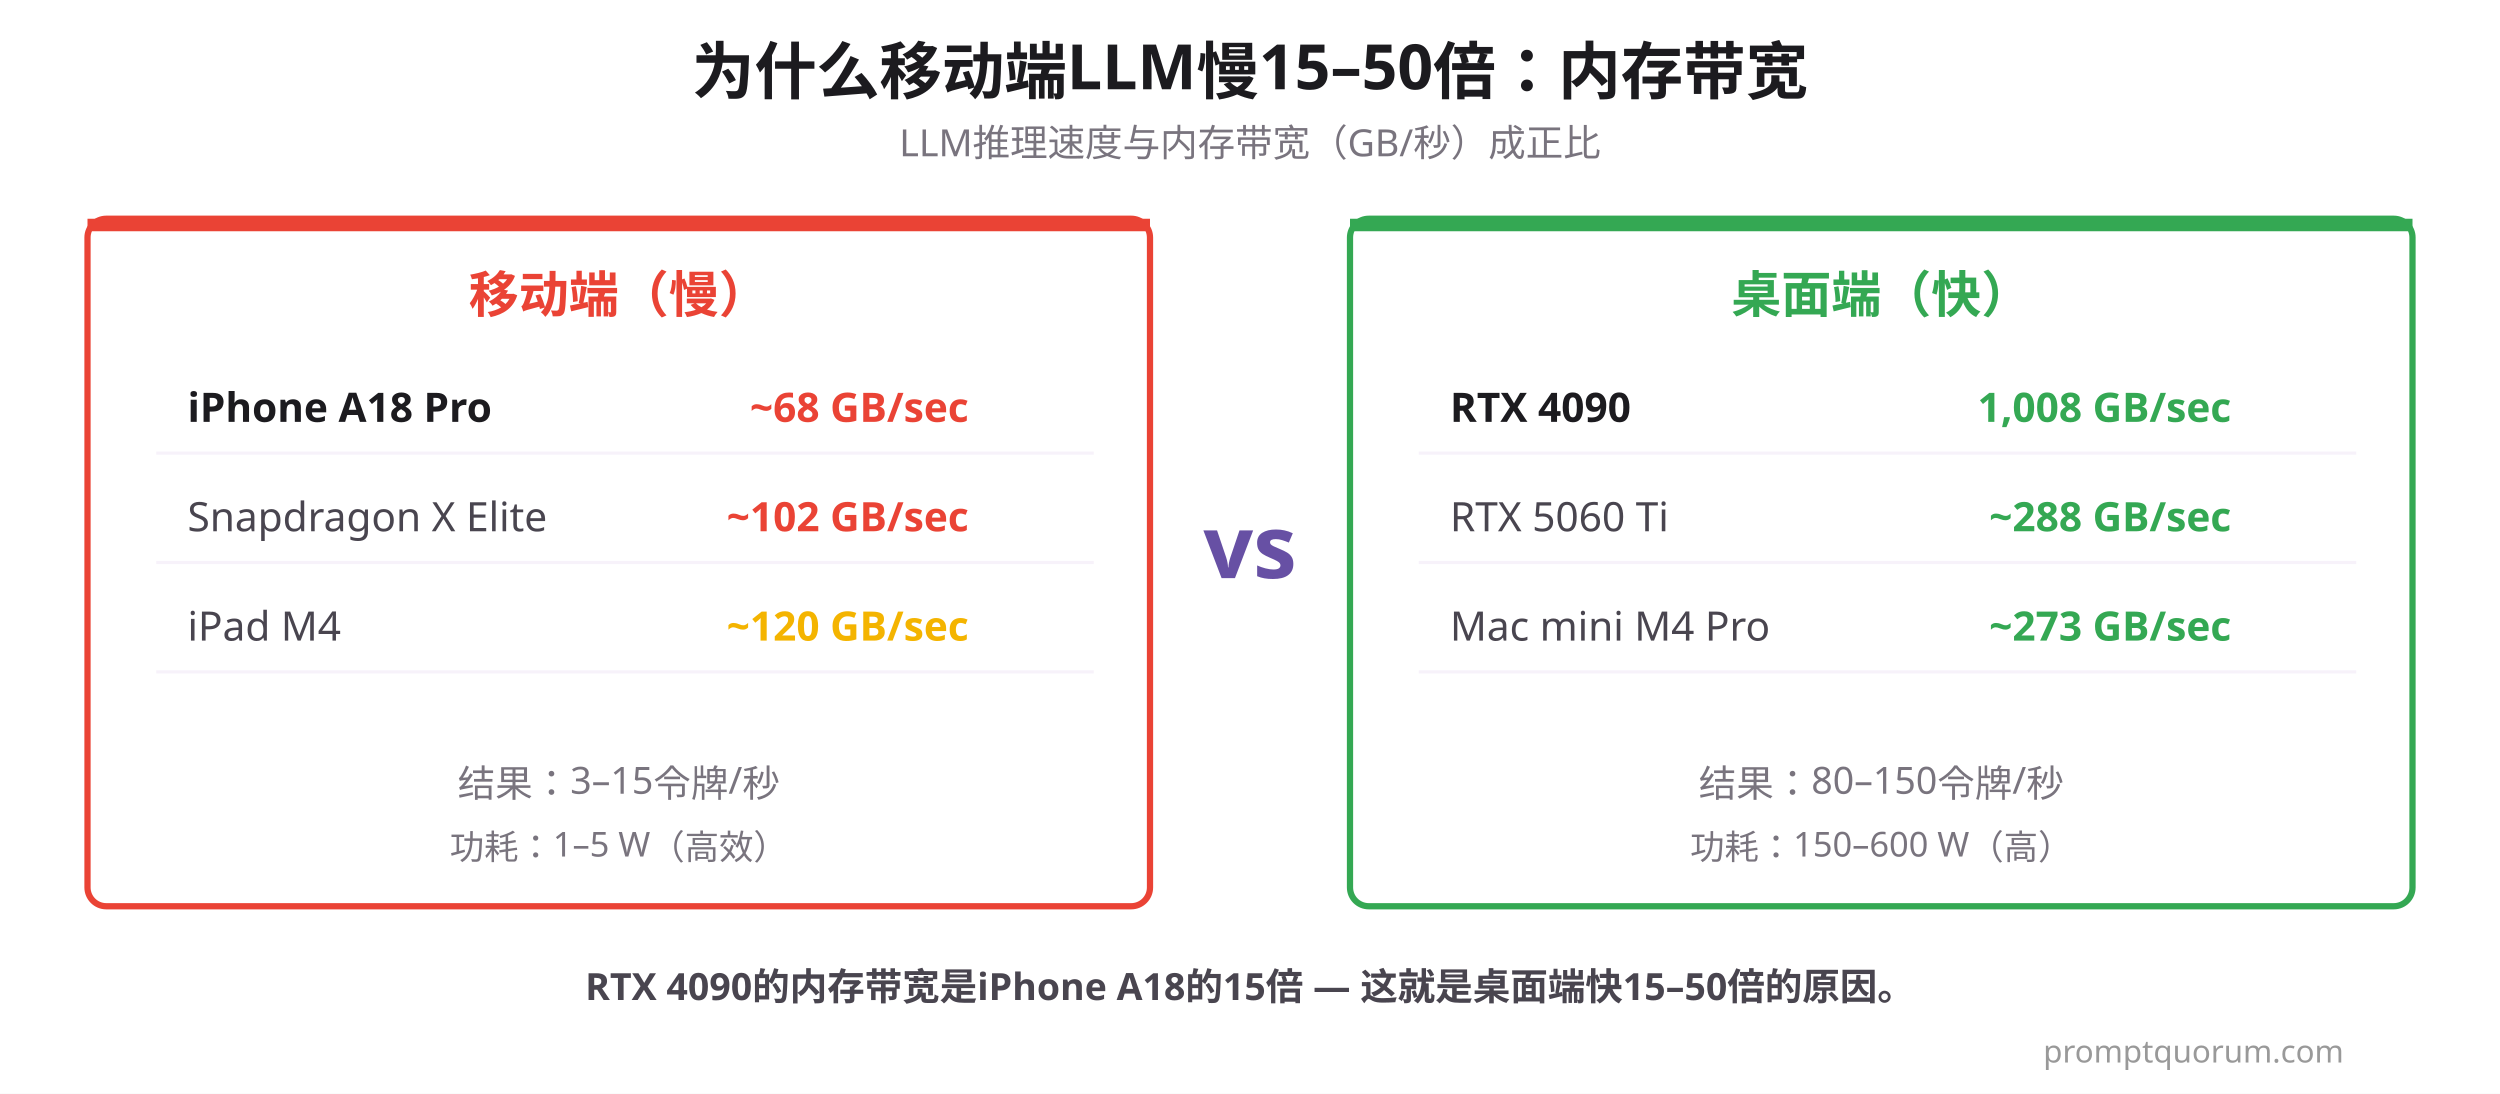
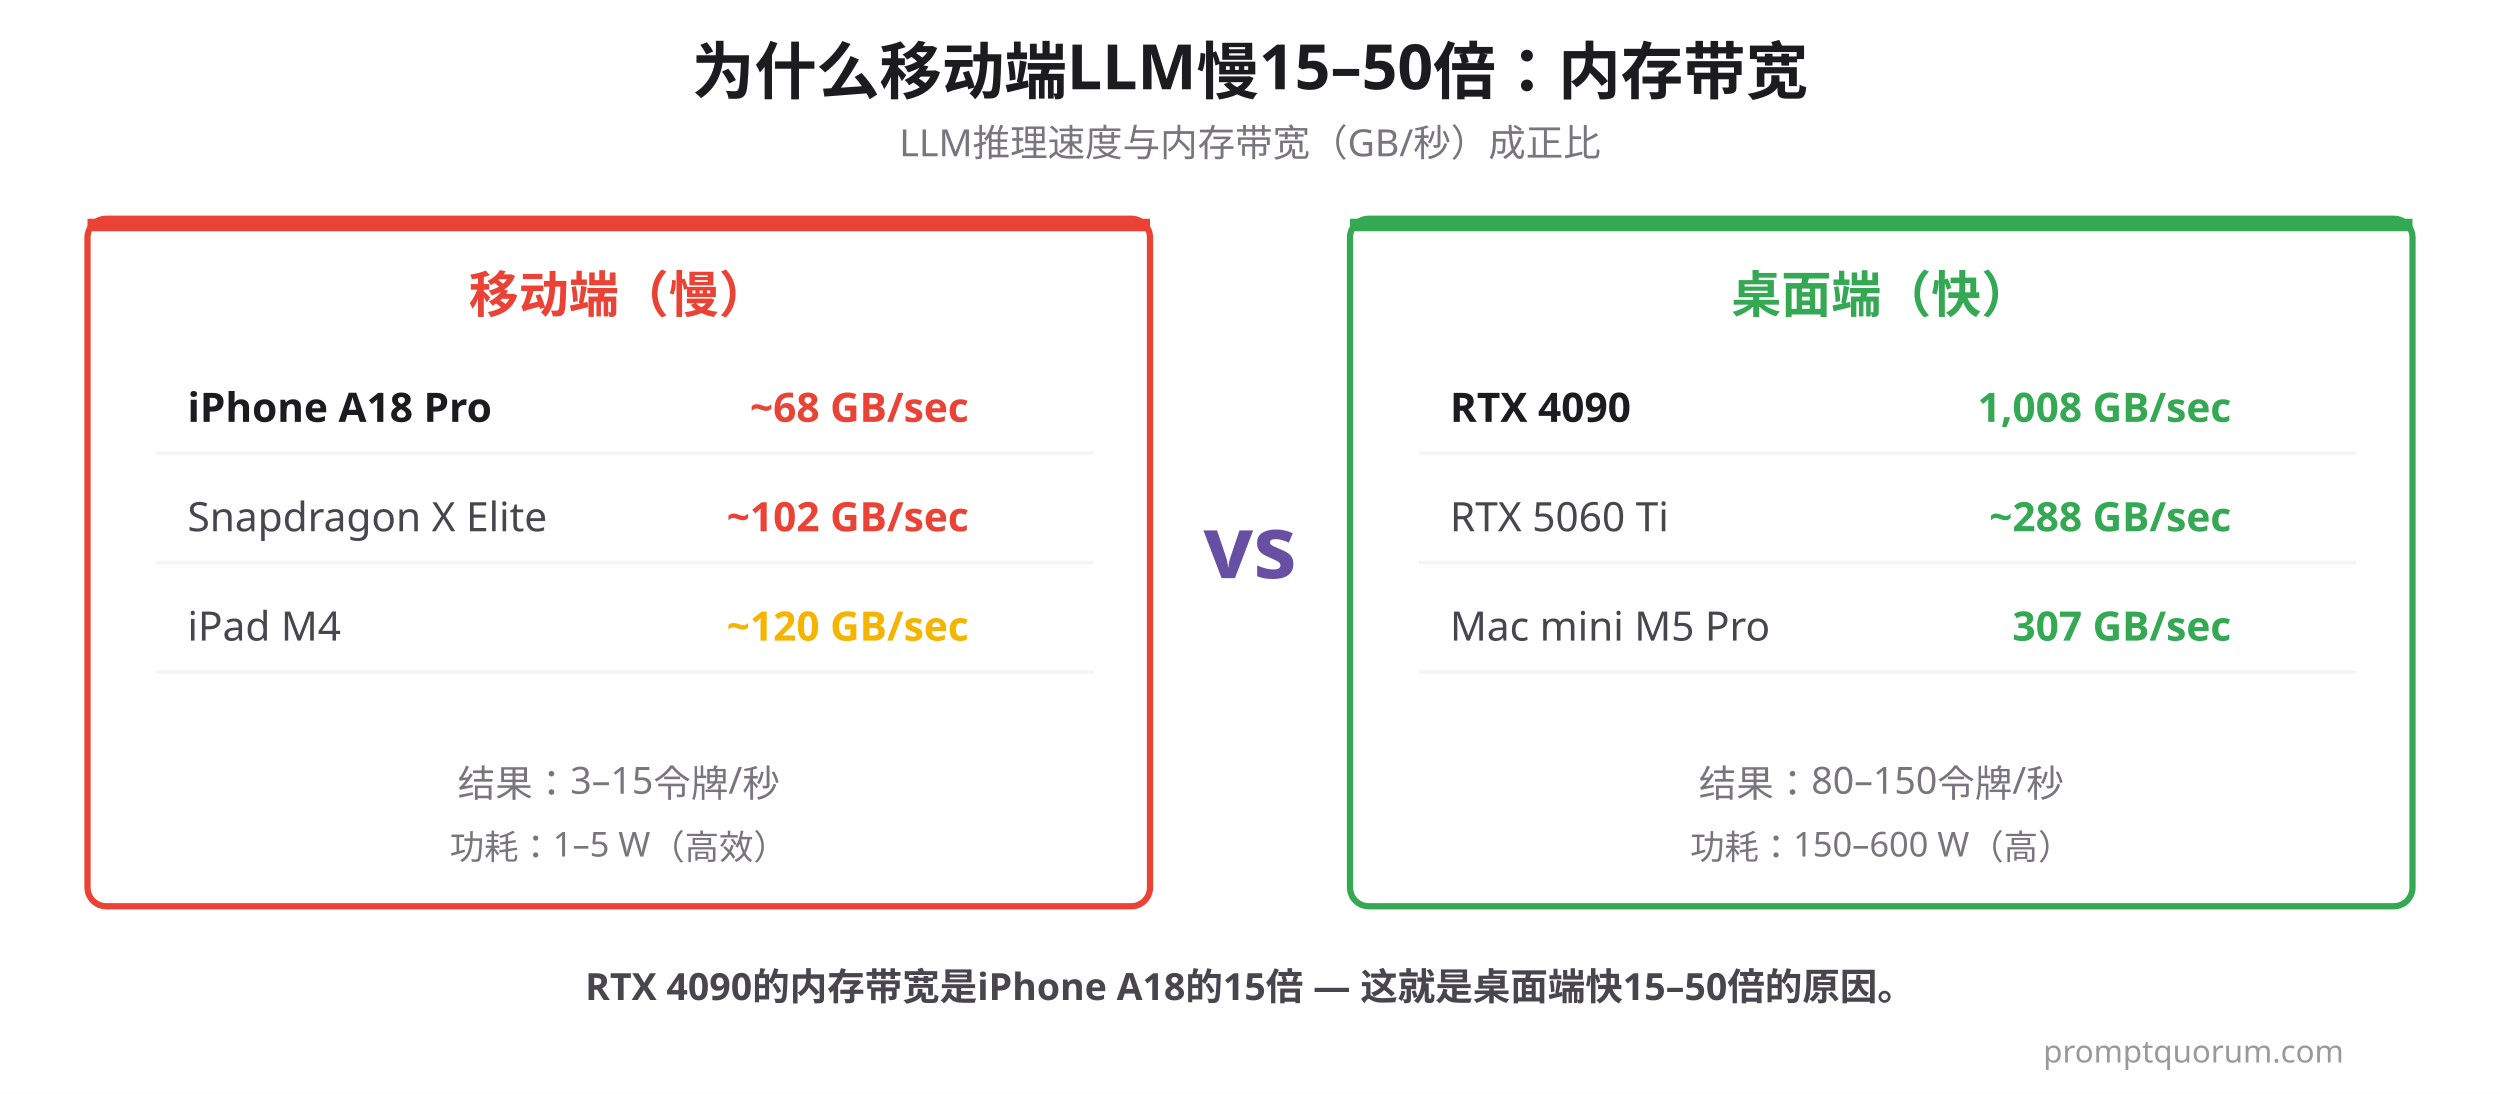
<svg xmlns="http://www.w3.org/2000/svg" viewBox="0 0 800 350">
  <rect width="800" height="350" fill="#FFFFFF" />
  <text x="400" y="30" font-size="20" font-weight="700" fill="#1C1B1F" text-anchor="middle" font-family="system-ui, sans-serif">为什么移动端LLM慢15–50倍：内存带宽</text>
  <text x="400" y="50" font-size="12" fill="#79747E" text-anchor="middle" font-family="system-ui, sans-serif">LLM推理速度与内存带宽（GB/秒）成正比</text>
  <rect x="28" y="70" width="340" height="220" rx="6" fill="#FFFFFF" stroke="#EA4335" stroke-width="2" />
  <rect x="28" y="70" width="340" height="4" rx="0" fill="#EA4335" />
  <text x="198" y="100" font-size="16" font-weight="700" fill="#EA4335" text-anchor="middle" font-family="system-ui, sans-serif">移动端（慢）</text>
  <text x="60" y="135" font-size="13" font-weight="700" fill="#1C1B1F" font-family="system-ui, sans-serif">iPhone A18 Pro</text>
  <text x="310" y="135" font-size="13" font-weight="700" fill="#EA4335" text-anchor="end" font-family="system-ui, sans-serif">~68 GB/sec</text>
  <line x1="50" y1="145" x2="350" y2="145" stroke="#F7F2FA" stroke-width="1" />
  <text x="60" y="170" font-size="13" fill="#49454F" font-family="system-ui, sans-serif">Snapdragon X Elite</text>
  <text x="310" y="170" font-size="13" font-weight="700" fill="#EA4335" text-anchor="end" font-family="system-ui, sans-serif">~102 GB/sec</text>
  <line x1="50" y1="180" x2="350" y2="180" stroke="#F7F2FA" stroke-width="1" />
  <text x="60" y="205" font-size="13" fill="#49454F" font-family="system-ui, sans-serif">iPad M4</text>
  <text x="310" y="205" font-size="13" font-weight="700" fill="#F4B400" text-anchor="end" font-family="system-ui, sans-serif">~120 GB/sec</text>
  <line x1="50" y1="215" x2="350" y2="215" stroke="#F7F2FA" stroke-width="1" />
  <text x="198" y="255" font-size="12" fill="#79747E" text-anchor="middle" font-family="system-ui, sans-serif">结果：3–15令牌/秒</text>
  <text x="198" y="275" font-size="11" fill="#79747E" text-anchor="middle" font-family="system-ui, sans-serif">功耗：1–5 W（高效）</text>
  <rect x="432" y="70" width="340" height="220" rx="6" fill="#FFFFFF" stroke="#34A853" stroke-width="2" />
  <rect x="432" y="70" width="340" height="4" rx="0" fill="#34A853" />
  <text x="602" y="100" font-size="16" font-weight="700" fill="#34A853" text-anchor="middle" font-family="system-ui, sans-serif">桌面端（快）</text>
  <text x="464" y="135" font-size="13" font-weight="700" fill="#1C1B1F" font-family="system-ui, sans-serif">RTX 4090</text>
  <text x="714" y="135" font-size="13" font-weight="700" fill="#34A853" text-anchor="end" font-family="system-ui, sans-serif">1,008 GB/sec</text>
  <line x1="454" y1="145" x2="754" y2="145" stroke="#F7F2FA" stroke-width="1" />
  <text x="464" y="170" font-size="13" fill="#49454F" font-family="system-ui, sans-serif">RTX 5060 Ti</text>
  <text x="714" y="170" font-size="13" font-weight="700" fill="#34A853" text-anchor="end" font-family="system-ui, sans-serif">~288 GB/sec</text>
  <line x1="454" y1="180" x2="754" y2="180" stroke="#F7F2FA" stroke-width="1" />
-   <text x="464" y="205" font-size="13" fill="#49454F" font-family="system-ui, sans-serif">Mac mini M4 Pro</text>
-   <text x="714" y="205" font-size="13" font-weight="700" fill="#34A853" text-anchor="end" font-family="system-ui, sans-serif">~273 GB/sec</text>
+   <text x="464" y="205" font-size="13" fill="#49454F" font-family="system-ui, sans-serif">Mac mini M5 Pro</text>
+   <text x="714" y="205" font-size="13" font-weight="700" fill="#34A853" text-anchor="end" font-family="system-ui, sans-serif">307 GB/sec</text>
  <line x1="454" y1="215" x2="754" y2="215" stroke="#F7F2FA" stroke-width="1" />
  <text x="602" y="255" font-size="12" fill="#79747E" text-anchor="middle" font-family="system-ui, sans-serif">结果：80–150令牌/秒</text>
  <text x="602" y="275" font-size="11" fill="#79747E" text-anchor="middle" font-family="system-ui, sans-serif">功耗：150–600 W（高）</text>
  <text x="400" y="185" font-size="28" font-weight="700" fill="#6750A4" text-anchor="middle" font-family="system-ui, sans-serif">vs</text>
  <text x="400" y="320" font-size="12" font-weight="600" fill="#49454F" text-anchor="middle" font-family="system-ui, sans-serif">RTX 4090的内存带宽是iPhone A18的15倍 — 这就是桌面端快15–50倍的原因。</text>
  <text x="750" y="340" text-anchor="end" font-size="10" fill="#999" font-family="system-ui, sans-serif">promptquorum.com</text>
</svg>
